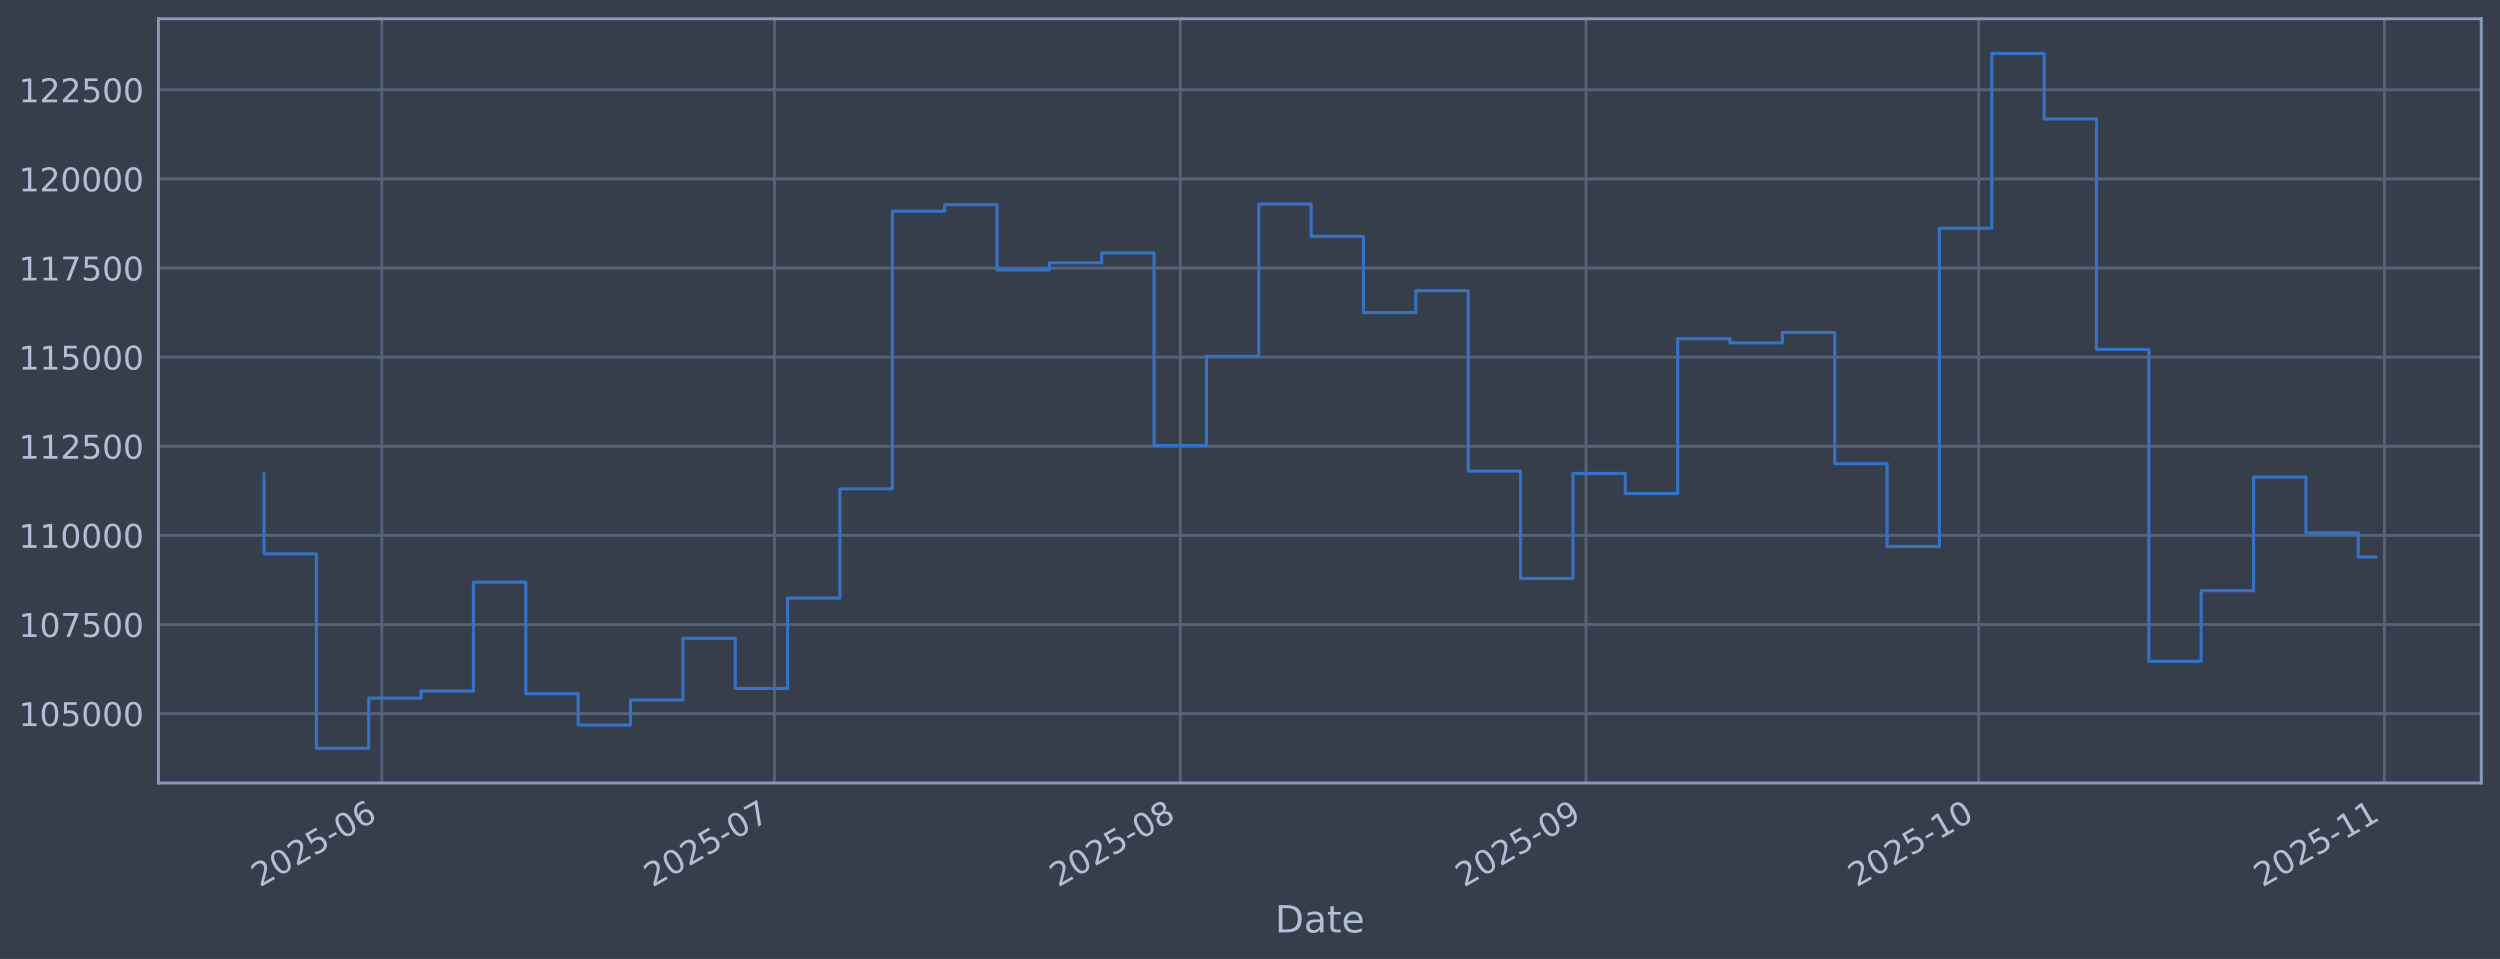
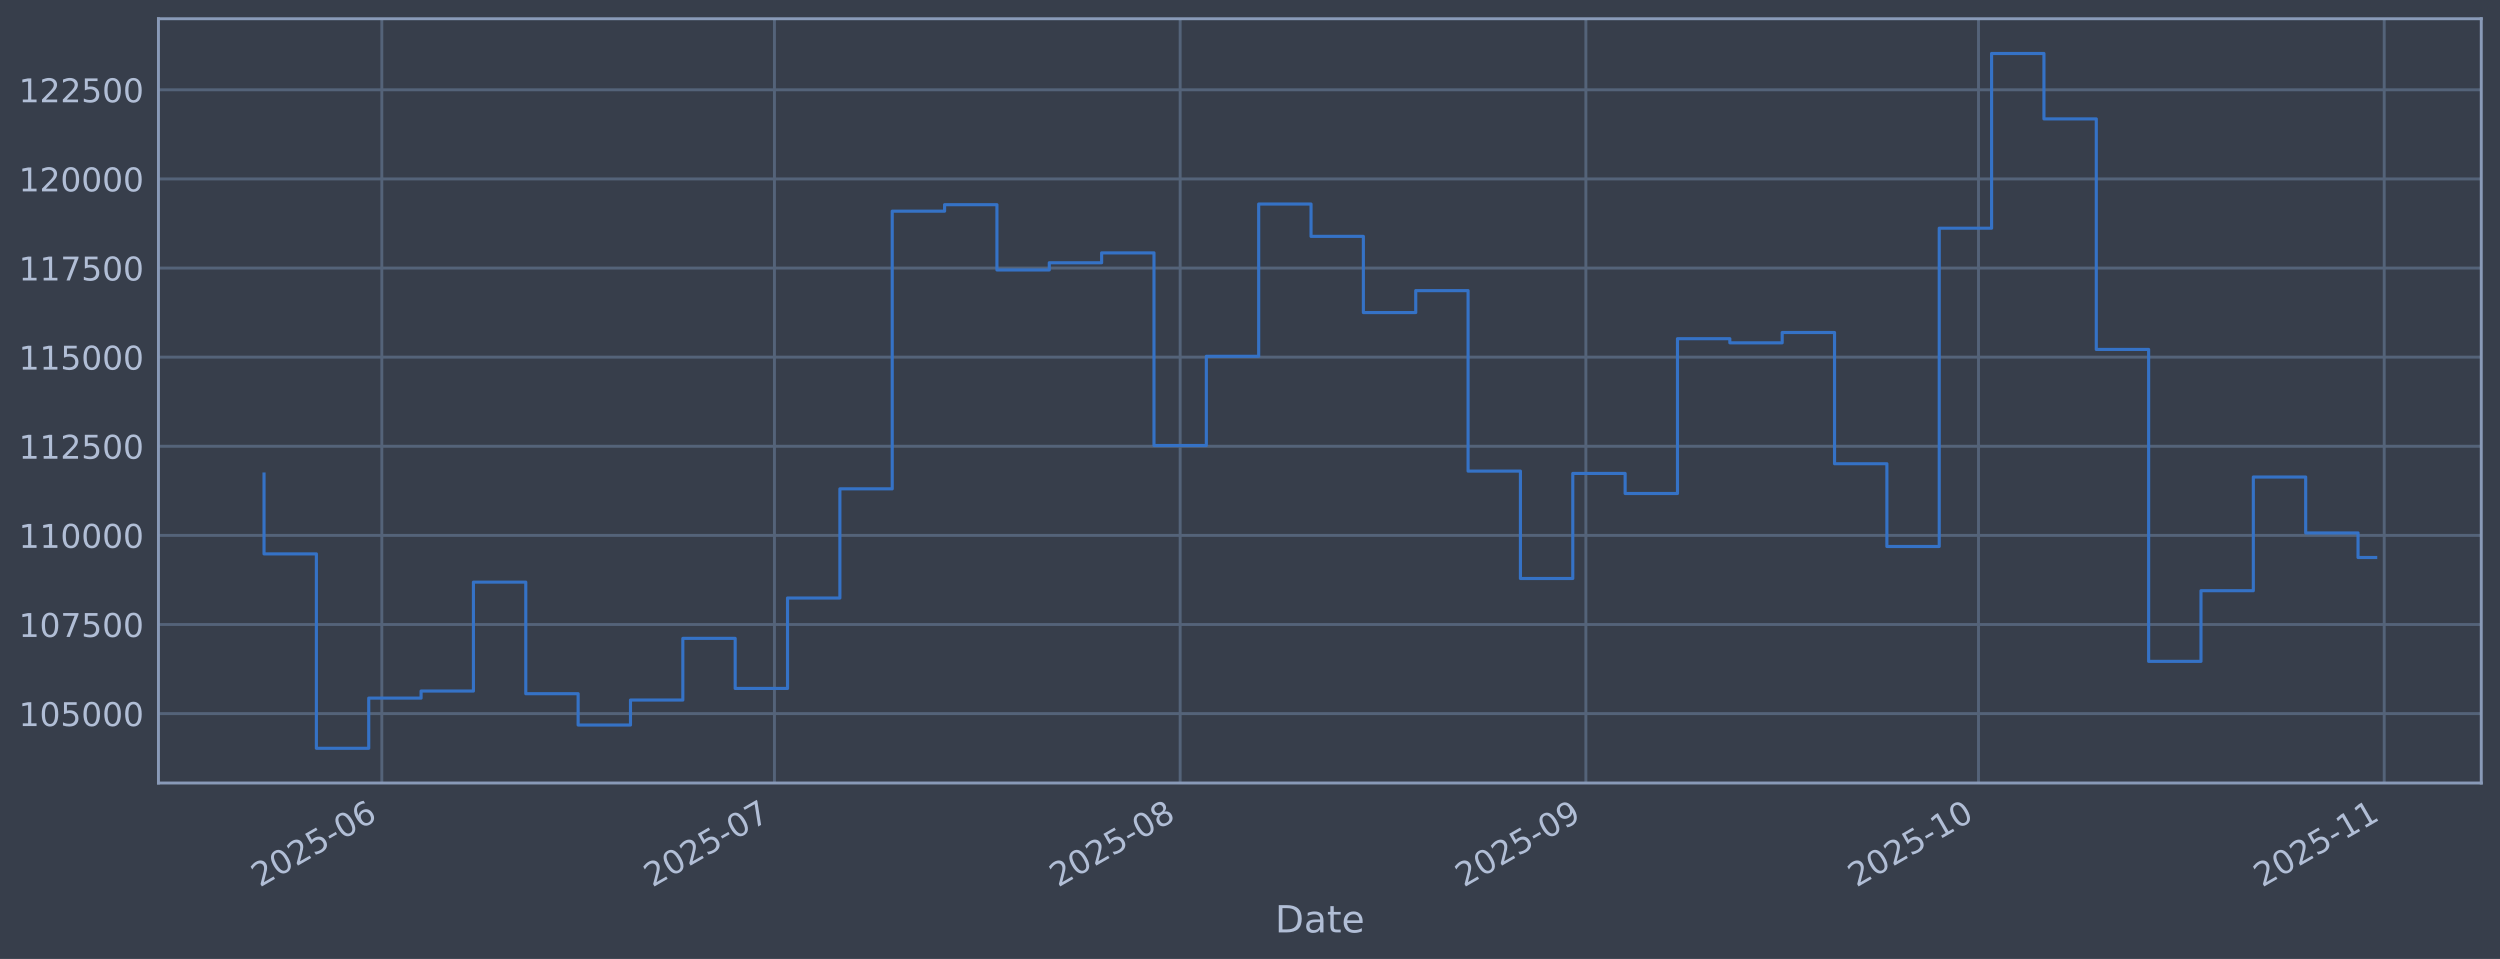
<svg xmlns="http://www.w3.org/2000/svg" xmlns:xlink="http://www.w3.org/1999/xlink" width="960.9pt" height="368.58pt" viewBox="0 0 960.9 368.58" version="1.1">
  <defs>
    <style type="text/css">*{stroke-linejoin: round; stroke-linecap: butt}</style>
  </defs>
  <g id="figure_1">
    <g id="patch_1">
      <path d="M 0 368.58  L 960.9 368.58  L 960.9 0  L 0 0  z " style="fill: #373e4b" />
    </g>
    <g id="axes_1">
      <g id="patch_2">
        <path d="M 60.901 300.96  L 953.701 300.96  L 953.701 7.2  L 60.901 7.2  z " style="fill: #373e4b" />
      </g>
      <g id="matplotlib.axis_1">
        <g id="xtick_1">
          <g id="line2d_1">
-             <path d="M 146.76 300.96  L 146.76 7.2  " clip-path="url(#p70e27d9a85)" style="fill: none; stroke: #546379; stroke-width: 1.12; stroke-linecap: square" />
+             <path d="M 146.755 300.96  L 146.755 7.2  " clip-path="url(#pd4eb89e22a)" style="fill: none; stroke: #546379; stroke-width: 1.12; stroke-linecap: square" />
          </g>
          <g id="line2d_2" />
          <g id="text_1">
-             <g style="fill: #b1bed6" transform="translate(99.85689 341.1745) rotate(-30) scale(0.126 -0.126)">
+             <g style="fill: #b1bed6" transform="translate(99.85196 341.1745) rotate(-30) scale(0.126 -0.126)">
              <defs>
                <path id="DejaVuSans-32" d="M 1228 531  L 3431 531  L 3431 0  L 469 0  L 469 531  Q 828 903 1448 1529  Q 2069 2156 2228 2338  Q 2531 2678 2651 2914  Q 2772 3150 2772 3378  Q 2772 3750 2511 3984  Q 2250 4219 1831 4219  Q 1534 4219 1204 4116  Q 875 4013 500 3803  L 500 4441  Q 881 4594 1212 4672  Q 1544 4750 1819 4750  Q 2544 4750 2975 4387  Q 3406 4025 3406 3419  Q 3406 3131 3298 2873  Q 3191 2616 2906 2266  Q 2828 2175 2409 1742  Q 1991 1309 1228 531  z " transform="scale(0.015625)" />
                <path id="DejaVuSans-30" d="M 2034 4250  Q 1547 4250 1301 3770  Q 1056 3291 1056 2328  Q 1056 1369 1301 889  Q 1547 409 2034 409  Q 2525 409 2770 889  Q 3016 1369 3016 2328  Q 3016 3291 2770 3770  Q 2525 4250 2034 4250  z M 2034 4750  Q 2819 4750 3233 4129  Q 3647 3509 3647 2328  Q 3647 1150 3233 529  Q 2819 -91 2034 -91  Q 1250 -91 836 529  Q 422 1150 422 2328  Q 422 3509 836 4129  Q 1250 4750 2034 4750  z " transform="scale(0.015625)" />
                <path id="DejaVuSans-35" d="M 691 4666  L 3169 4666  L 3169 4134  L 1269 4134  L 1269 2991  Q 1406 3038 1543 3061  Q 1681 3084 1819 3084  Q 2600 3084 3056 2656  Q 3513 2228 3513 1497  Q 3513 744 3044 326  Q 2575 -91 1722 -91  Q 1428 -91 1123 -41  Q 819 9 494 109  L 494 744  Q 775 591 1075 516  Q 1375 441 1709 441  Q 2250 441 2565 725  Q 2881 1009 2881 1497  Q 2881 1984 2565 2268  Q 2250 2553 1709 2553  Q 1456 2553 1204 2497  Q 953 2441 691 2322  L 691 4666  z " transform="scale(0.015625)" />
                <path id="DejaVuSans-2d" d="M 313 2009  L 1997 2009  L 1997 1497  L 313 1497  L 313 2009  z " transform="scale(0.015625)" />
                <path id="DejaVuSans-36" d="M 2113 2584  Q 1688 2584 1439 2293  Q 1191 2003 1191 1497  Q 1191 994 1439 701  Q 1688 409 2113 409  Q 2538 409 2786 701  Q 3034 994 3034 1497  Q 3034 2003 2786 2293  Q 2538 2584 2113 2584  z M 3366 4563  L 3366 3988  Q 3128 4100 2886 4159  Q 2644 4219 2406 4219  Q 1781 4219 1451 3797  Q 1122 3375 1075 2522  Q 1259 2794 1537 2939  Q 1816 3084 2150 3084  Q 2853 3084 3261 2657  Q 3669 2231 3669 1497  Q 3669 778 3244 343  Q 2819 -91 2113 -91  Q 1303 -91 875 529  Q 447 1150 447 2328  Q 447 3434 972 4092  Q 1497 4750 2381 4750  Q 2619 4750 2861 4703  Q 3103 4656 3366 4563  z " transform="scale(0.015625)" />
              </defs>
              <use xlink:href="#DejaVuSans-32" />
              <use xlink:href="#DejaVuSans-30" transform="translate(63.62305 0)" />
              <use xlink:href="#DejaVuSans-32" transform="translate(127.2461 0)" />
              <use xlink:href="#DejaVuSans-35" transform="translate(190.8691 0)" />
              <use xlink:href="#DejaVuSans-2d" transform="translate(254.4922 0)" />
              <use xlink:href="#DejaVuSans-30" transform="translate(290.5762 0)" />
              <use xlink:href="#DejaVuSans-36" transform="translate(354.1992 0)" />
            </g>
          </g>
        </g>
        <g id="xtick_2">
          <g id="line2d_3">
-             <path d="M 297.686 300.96  L 297.686 7.2  " clip-path="url(#p70e27d9a85)" style="fill: none; stroke: #546379; stroke-width: 1.12; stroke-linecap: square" />
+             <path d="M 297.665 300.96  L 297.665 7.2  " clip-path="url(#pd4eb89e22a)" style="fill: none; stroke: #546379; stroke-width: 1.12; stroke-linecap: square" />
          </g>
          <g id="line2d_4" />
          <g id="text_2">
-             <g style="fill: #b1bed6" transform="translate(250.783 341.1745) rotate(-30) scale(0.126 -0.126)">
+             <g style="fill: #b1bed6" transform="translate(250.7617 341.1745) rotate(-30) scale(0.126 -0.126)">
              <defs>
                <path id="DejaVuSans-37" d="M 525 4666  L 3525 4666  L 3525 4397  L 1831 0  L 1172 0  L 2766 4134  L 525 4134  L 525 4666  z " transform="scale(0.015625)" />
              </defs>
              <use xlink:href="#DejaVuSans-32" />
              <use xlink:href="#DejaVuSans-30" transform="translate(63.62305 0)" />
              <use xlink:href="#DejaVuSans-32" transform="translate(127.2461 0)" />
              <use xlink:href="#DejaVuSans-35" transform="translate(190.8691 0)" />
              <use xlink:href="#DejaVuSans-2d" transform="translate(254.4922 0)" />
              <use xlink:href="#DejaVuSans-30" transform="translate(290.5762 0)" />
              <use xlink:href="#DejaVuSans-37" transform="translate(354.1992 0)" />
            </g>
          </g>
        </g>
        <g id="xtick_3">
          <g id="line2d_5">
-             <path d="M 453.643 300.96  L 453.643 7.2  " clip-path="url(#p70e27d9a85)" style="fill: none; stroke: #546379; stroke-width: 1.12; stroke-linecap: square" />
+             <path d="M 453.605 300.96  L 453.605 7.2  " clip-path="url(#pd4eb89e22a)" style="fill: none; stroke: #546379; stroke-width: 1.12; stroke-linecap: square" />
          </g>
          <g id="line2d_6" />
          <g id="text_3">
-             <g style="fill: #b1bed6" transform="translate(406.7401 341.1745) rotate(-30) scale(0.126 -0.126)">
+             <g style="fill: #b1bed6" transform="translate(406.7017 341.1745) rotate(-30) scale(0.126 -0.126)">
              <defs>
                <path id="DejaVuSans-38" d="M 2034 2216  Q 1584 2216 1326 1975  Q 1069 1734 1069 1313  Q 1069 891 1326 650  Q 1584 409 2034 409  Q 2484 409 2743 651  Q 3003 894 3003 1313  Q 3003 1734 2745 1975  Q 2488 2216 2034 2216  z M 1403 2484  Q 997 2584 770 2862  Q 544 3141 544 3541  Q 544 4100 942 4425  Q 1341 4750 2034 4750  Q 2731 4750 3128 4425  Q 3525 4100 3525 3541  Q 3525 3141 3298 2862  Q 3072 2584 2669 2484  Q 3125 2378 3379 2068  Q 3634 1759 3634 1313  Q 3634 634 3220 271  Q 2806 -91 2034 -91  Q 1263 -91 848 271  Q 434 634 434 1313  Q 434 1759 690 2068  Q 947 2378 1403 2484  z M 1172 3481  Q 1172 3119 1398 2916  Q 1625 2713 2034 2713  Q 2441 2713 2670 2916  Q 2900 3119 2900 3481  Q 2900 3844 2670 4047  Q 2441 4250 2034 4250  Q 1625 4250 1398 4047  Q 1172 3844 1172 3481  z " transform="scale(0.015625)" />
              </defs>
              <use xlink:href="#DejaVuSans-32" />
              <use xlink:href="#DejaVuSans-30" transform="translate(63.62305 0)" />
              <use xlink:href="#DejaVuSans-32" transform="translate(127.2461 0)" />
              <use xlink:href="#DejaVuSans-35" transform="translate(190.8691 0)" />
              <use xlink:href="#DejaVuSans-2d" transform="translate(254.4922 0)" />
              <use xlink:href="#DejaVuSans-30" transform="translate(290.5762 0)" />
              <use xlink:href="#DejaVuSans-38" transform="translate(354.1992 0)" />
            </g>
          </g>
        </g>
        <g id="xtick_4">
          <g id="line2d_7">
-             <path d="M 609.6 300.96  L 609.6 7.2  " clip-path="url(#p70e27d9a85)" style="fill: none; stroke: #546379; stroke-width: 1.12; stroke-linecap: square" />
+             <path d="M 609.545 300.96  L 609.545 7.2  " clip-path="url(#pd4eb89e22a)" style="fill: none; stroke: #546379; stroke-width: 1.12; stroke-linecap: square" />
          </g>
          <g id="line2d_8" />
          <g id="text_4">
-             <g style="fill: #b1bed6" transform="translate(562.6971 341.1745) rotate(-30) scale(0.126 -0.126)">
+             <g style="fill: #b1bed6" transform="translate(562.6417 341.1745) rotate(-30) scale(0.126 -0.126)">
              <defs>
                <path id="DejaVuSans-39" d="M 703 97  L 703 672  Q 941 559 1184 500  Q 1428 441 1663 441  Q 2288 441 2617 861  Q 2947 1281 2994 2138  Q 2813 1869 2534 1725  Q 2256 1581 1919 1581  Q 1219 1581 811 2004  Q 403 2428 403 3163  Q 403 3881 828 4315  Q 1253 4750 1959 4750  Q 2769 4750 3195 4129  Q 3622 3509 3622 2328  Q 3622 1225 3098 567  Q 2575 -91 1691 -91  Q 1453 -91 1209 -44  Q 966 3 703 97  z M 1959 2075  Q 2384 2075 2632 2365  Q 2881 2656 2881 3163  Q 2881 3666 2632 3958  Q 2384 4250 1959 4250  Q 1534 4250 1286 3958  Q 1038 3666 1038 3163  Q 1038 2656 1286 2365  Q 1534 2075 1959 2075  z " transform="scale(0.015625)" />
              </defs>
              <use xlink:href="#DejaVuSans-32" />
              <use xlink:href="#DejaVuSans-30" transform="translate(63.62305 0)" />
              <use xlink:href="#DejaVuSans-32" transform="translate(127.2461 0)" />
              <use xlink:href="#DejaVuSans-35" transform="translate(190.8691 0)" />
              <use xlink:href="#DejaVuSans-2d" transform="translate(254.4922 0)" />
              <use xlink:href="#DejaVuSans-30" transform="translate(290.5762 0)" />
              <use xlink:href="#DejaVuSans-39" transform="translate(354.1992 0)" />
            </g>
          </g>
        </g>
        <g id="xtick_5">
          <g id="line2d_9">
-             <path d="M 760.527 300.96  L 760.527 7.2  " clip-path="url(#p70e27d9a85)" style="fill: none; stroke: #546379; stroke-width: 1.12; stroke-linecap: square" />
+             <path d="M 760.455 300.96  L 760.455 7.2  " clip-path="url(#pd4eb89e22a)" style="fill: none; stroke: #546379; stroke-width: 1.12; stroke-linecap: square" />
          </g>
          <g id="line2d_10" />
          <g id="text_5">
-             <g style="fill: #b1bed6" transform="translate(713.6233 341.1745) rotate(-30) scale(0.126 -0.126)">
+             <g style="fill: #b1bed6" transform="translate(713.5514 341.1745) rotate(-30) scale(0.126 -0.126)">
              <defs>
                <path id="DejaVuSans-31" d="M 794 531  L 1825 531  L 1825 4091  L 703 3866  L 703 4441  L 1819 4666  L 2450 4666  L 2450 531  L 3481 531  L 3481 0  L 794 0  L 794 531  z " transform="scale(0.015625)" />
              </defs>
              <use xlink:href="#DejaVuSans-32" />
              <use xlink:href="#DejaVuSans-30" transform="translate(63.62305 0)" />
              <use xlink:href="#DejaVuSans-32" transform="translate(127.2461 0)" />
              <use xlink:href="#DejaVuSans-35" transform="translate(190.8691 0)" />
              <use xlink:href="#DejaVuSans-2d" transform="translate(254.4922 0)" />
              <use xlink:href="#DejaVuSans-31" transform="translate(290.5762 0)" />
              <use xlink:href="#DejaVuSans-30" transform="translate(354.1992 0)" />
            </g>
          </g>
        </g>
        <g id="xtick_6">
          <g id="line2d_11">
-             <path d="M 916.484 300.96  L 916.484 7.2  " clip-path="url(#p70e27d9a85)" style="fill: none; stroke: #546379; stroke-width: 1.12; stroke-linecap: square" />
+             <path d="M 916.395 300.96  L 916.395 7.2  " clip-path="url(#pd4eb89e22a)" style="fill: none; stroke: #546379; stroke-width: 1.12; stroke-linecap: square" />
          </g>
          <g id="line2d_12" />
          <g id="text_6">
-             <g style="fill: #b1bed6" transform="translate(869.5803 341.1745) rotate(-30) scale(0.126 -0.126)">
+             <g style="fill: #b1bed6" transform="translate(869.4914 341.1745) rotate(-30) scale(0.126 -0.126)">
              <use xlink:href="#DejaVuSans-32" />
              <use xlink:href="#DejaVuSans-30" transform="translate(63.62305 0)" />
              <use xlink:href="#DejaVuSans-32" transform="translate(127.2461 0)" />
              <use xlink:href="#DejaVuSans-35" transform="translate(190.8691 0)" />
              <use xlink:href="#DejaVuSans-2d" transform="translate(254.4922 0)" />
              <use xlink:href="#DejaVuSans-31" transform="translate(290.5762 0)" />
              <use xlink:href="#DejaVuSans-31" transform="translate(354.1992 0)" />
            </g>
          </g>
        </g>
        <g id="text_7">
          <g style="fill: #b1bed6" transform="translate(490.0914 358.3856) scale(0.144 -0.144)">
            <defs>
              <path id="DejaVuSans-44" d="M 1259 4147  L 1259 519  L 2022 519  Q 2988 519 3436 956  Q 3884 1394 3884 2338  Q 3884 3275 3436 3711  Q 2988 4147 2022 4147  L 1259 4147  z M 628 4666  L 1925 4666  Q 3281 4666 3915 4102  Q 4550 3538 4550 2338  Q 4550 1131 3912 565  Q 3275 0 1925 0  L 628 0  L 628 4666  z " transform="scale(0.015625)" />
              <path id="DejaVuSans-61" d="M 2194 1759  Q 1497 1759 1228 1600  Q 959 1441 959 1056  Q 959 750 1161 570  Q 1363 391 1709 391  Q 2188 391 2477 730  Q 2766 1069 2766 1631  L 2766 1759  L 2194 1759  z M 3341 1997  L 3341 0  L 2766 0  L 2766 531  Q 2569 213 2275 61  Q 1981 -91 1556 -91  Q 1019 -91 701 211  Q 384 513 384 1019  Q 384 1609 779 1909  Q 1175 2209 1959 2209  L 2766 2209  L 2766 2266  Q 2766 2663 2505 2880  Q 2244 3097 1772 3097  Q 1472 3097 1187 3025  Q 903 2953 641 2809  L 641 3341  Q 956 3463 1253 3523  Q 1550 3584 1831 3584  Q 2591 3584 2966 3190  Q 3341 2797 3341 1997  z " transform="scale(0.015625)" />
              <path id="DejaVuSans-74" d="M 1172 4494  L 1172 3500  L 2356 3500  L 2356 3053  L 1172 3053  L 1172 1153  Q 1172 725 1289 603  Q 1406 481 1766 481  L 2356 481  L 2356 0  L 1766 0  Q 1100 0 847 248  Q 594 497 594 1153  L 594 3053  L 172 3053  L 172 3500  L 594 3500  L 594 4494  L 1172 4494  z " transform="scale(0.015625)" />
              <path id="DejaVuSans-65" d="M 3597 1894  L 3597 1613  L 953 1613  Q 991 1019 1311 708  Q 1631 397 2203 397  Q 2534 397 2845 478  Q 3156 559 3463 722  L 3463 178  Q 3153 47 2828 -22  Q 2503 -91 2169 -91  Q 1331 -91 842 396  Q 353 884 353 1716  Q 353 2575 817 3079  Q 1281 3584 2069 3584  Q 2775 3584 3186 3129  Q 3597 2675 3597 1894  z M 3022 2063  Q 3016 2534 2758 2815  Q 2500 3097 2075 3097  Q 1594 3097 1305 2825  Q 1016 2553 972 2059  L 3022 2063  z " transform="scale(0.015625)" />
            </defs>
            <use xlink:href="#DejaVuSans-44" />
            <use xlink:href="#DejaVuSans-61" transform="translate(77.00195 0)" />
            <use xlink:href="#DejaVuSans-74" transform="translate(138.2812 0)" />
            <use xlink:href="#DejaVuSans-65" transform="translate(177.4902 0)" />
          </g>
        </g>
      </g>
      <g id="matplotlib.axis_2">
        <g id="ytick_1">
          <g id="line2d_13">
-             <path d="M 60.901 274.286  L 953.701 274.286  " clip-path="url(#p70e27d9a85)" style="fill: none; stroke: #546379; stroke-width: 1.12; stroke-linecap: square" />
+             <path d="M 60.901 274.286  L 953.701 274.286  " clip-path="url(#pd4eb89e22a)" style="fill: none; stroke: #546379; stroke-width: 1.12; stroke-linecap: square" />
          </g>
          <g id="line2d_14" />
          <g id="text_8">
            <g style="fill: #b1bed6" transform="translate(7.2 279.0725) scale(0.126 -0.126)">
              <use xlink:href="#DejaVuSans-31" />
              <use xlink:href="#DejaVuSans-30" transform="translate(63.62305 0)" />
              <use xlink:href="#DejaVuSans-35" transform="translate(127.2461 0)" />
              <use xlink:href="#DejaVuSans-30" transform="translate(190.8691 0)" />
              <use xlink:href="#DejaVuSans-30" transform="translate(254.4922 0)" />
              <use xlink:href="#DejaVuSans-30" transform="translate(318.1152 0)" />
            </g>
          </g>
        </g>
        <g id="ytick_2">
          <g id="line2d_15">
-             <path d="M 60.901 240.033  L 953.701 240.033  " clip-path="url(#p70e27d9a85)" style="fill: none; stroke: #546379; stroke-width: 1.12; stroke-linecap: square" />
+             <path d="M 60.901 240.033  L 953.701 240.033  " clip-path="url(#pd4eb89e22a)" style="fill: none; stroke: #546379; stroke-width: 1.12; stroke-linecap: square" />
          </g>
          <g id="line2d_16" />
          <g id="text_9">
            <g style="fill: #b1bed6" transform="translate(7.2 244.8204) scale(0.126 -0.126)">
              <use xlink:href="#DejaVuSans-31" />
              <use xlink:href="#DejaVuSans-30" transform="translate(63.62305 0)" />
              <use xlink:href="#DejaVuSans-37" transform="translate(127.2461 0)" />
              <use xlink:href="#DejaVuSans-35" transform="translate(190.8691 0)" />
              <use xlink:href="#DejaVuSans-30" transform="translate(254.4922 0)" />
              <use xlink:href="#DejaVuSans-30" transform="translate(318.1152 0)" />
            </g>
          </g>
        </g>
        <g id="ytick_3">
          <g id="line2d_17">
-             <path d="M 60.901 205.781  L 953.701 205.781  " clip-path="url(#p70e27d9a85)" style="fill: none; stroke: #546379; stroke-width: 1.12; stroke-linecap: square" />
+             <path d="M 60.901 205.781  L 953.701 205.781  " clip-path="url(#pd4eb89e22a)" style="fill: none; stroke: #546379; stroke-width: 1.12; stroke-linecap: square" />
          </g>
          <g id="line2d_18" />
          <g id="text_10">
            <g style="fill: #b1bed6" transform="translate(7.2 210.5682) scale(0.126 -0.126)">
              <use xlink:href="#DejaVuSans-31" />
              <use xlink:href="#DejaVuSans-31" transform="translate(63.62305 0)" />
              <use xlink:href="#DejaVuSans-30" transform="translate(127.2461 0)" />
              <use xlink:href="#DejaVuSans-30" transform="translate(190.8691 0)" />
              <use xlink:href="#DejaVuSans-30" transform="translate(254.4922 0)" />
              <use xlink:href="#DejaVuSans-30" transform="translate(318.1152 0)" />
            </g>
          </g>
        </g>
        <g id="ytick_4">
          <g id="line2d_19">
-             <path d="M 60.901 171.529  L 953.701 171.529  " clip-path="url(#p70e27d9a85)" style="fill: none; stroke: #546379; stroke-width: 1.12; stroke-linecap: square" />
+             <path d="M 60.901 171.529  L 953.701 171.529  " clip-path="url(#pd4eb89e22a)" style="fill: none; stroke: #546379; stroke-width: 1.12; stroke-linecap: square" />
          </g>
          <g id="line2d_20" />
          <g id="text_11">
            <g style="fill: #b1bed6" transform="translate(7.2 176.316) scale(0.126 -0.126)">
              <use xlink:href="#DejaVuSans-31" />
              <use xlink:href="#DejaVuSans-31" transform="translate(63.62305 0)" />
              <use xlink:href="#DejaVuSans-32" transform="translate(127.2461 0)" />
              <use xlink:href="#DejaVuSans-35" transform="translate(190.8691 0)" />
              <use xlink:href="#DejaVuSans-30" transform="translate(254.4922 0)" />
              <use xlink:href="#DejaVuSans-30" transform="translate(318.1152 0)" />
            </g>
          </g>
        </g>
        <g id="ytick_5">
          <g id="line2d_21">
-             <path d="M 60.901 137.277  L 953.701 137.277  " clip-path="url(#p70e27d9a85)" style="fill: none; stroke: #546379; stroke-width: 1.12; stroke-linecap: square" />
+             <path d="M 60.901 137.277  L 953.701 137.277  " clip-path="url(#pd4eb89e22a)" style="fill: none; stroke: #546379; stroke-width: 1.12; stroke-linecap: square" />
          </g>
          <g id="line2d_22" />
          <g id="text_12">
            <g style="fill: #b1bed6" transform="translate(7.2 142.0639) scale(0.126 -0.126)">
              <use xlink:href="#DejaVuSans-31" />
              <use xlink:href="#DejaVuSans-31" transform="translate(63.62305 0)" />
              <use xlink:href="#DejaVuSans-35" transform="translate(127.2461 0)" />
              <use xlink:href="#DejaVuSans-30" transform="translate(190.8691 0)" />
              <use xlink:href="#DejaVuSans-30" transform="translate(254.4922 0)" />
              <use xlink:href="#DejaVuSans-30" transform="translate(318.1152 0)" />
            </g>
          </g>
        </g>
        <g id="ytick_6">
          <g id="line2d_23">
-             <path d="M 60.901 103.025  L 953.701 103.025  " clip-path="url(#p70e27d9a85)" style="fill: none; stroke: #546379; stroke-width: 1.12; stroke-linecap: square" />
+             <path d="M 60.901 103.025  L 953.701 103.025  " clip-path="url(#pd4eb89e22a)" style="fill: none; stroke: #546379; stroke-width: 1.12; stroke-linecap: square" />
          </g>
          <g id="line2d_24" />
          <g id="text_13">
            <g style="fill: #b1bed6" transform="translate(7.2 107.8117) scale(0.126 -0.126)">
              <use xlink:href="#DejaVuSans-31" />
              <use xlink:href="#DejaVuSans-31" transform="translate(63.62305 0)" />
              <use xlink:href="#DejaVuSans-37" transform="translate(127.2461 0)" />
              <use xlink:href="#DejaVuSans-35" transform="translate(190.8691 0)" />
              <use xlink:href="#DejaVuSans-30" transform="translate(254.4922 0)" />
              <use xlink:href="#DejaVuSans-30" transform="translate(318.1152 0)" />
            </g>
          </g>
        </g>
        <g id="ytick_7">
          <g id="line2d_25">
-             <path d="M 60.901 68.773  L 953.701 68.773  " clip-path="url(#p70e27d9a85)" style="fill: none; stroke: #546379; stroke-width: 1.12; stroke-linecap: square" />
+             <path d="M 60.901 68.773  L 953.701 68.773  " clip-path="url(#pd4eb89e22a)" style="fill: none; stroke: #546379; stroke-width: 1.12; stroke-linecap: square" />
          </g>
          <g id="line2d_26" />
          <g id="text_14">
            <g style="fill: #b1bed6" transform="translate(7.2 73.55953) scale(0.126 -0.126)">
              <use xlink:href="#DejaVuSans-31" />
              <use xlink:href="#DejaVuSans-32" transform="translate(63.62305 0)" />
              <use xlink:href="#DejaVuSans-30" transform="translate(127.2461 0)" />
              <use xlink:href="#DejaVuSans-30" transform="translate(190.8691 0)" />
              <use xlink:href="#DejaVuSans-30" transform="translate(254.4922 0)" />
              <use xlink:href="#DejaVuSans-30" transform="translate(318.1152 0)" />
            </g>
          </g>
        </g>
        <g id="ytick_8">
          <g id="line2d_27">
-             <path d="M 60.901 34.52  L 953.701 34.52  " clip-path="url(#p70e27d9a85)" style="fill: none; stroke: #546379; stroke-width: 1.12; stroke-linecap: square" />
+             <path d="M 60.901 34.52  L 953.701 34.52  " clip-path="url(#pd4eb89e22a)" style="fill: none; stroke: #546379; stroke-width: 1.12; stroke-linecap: square" />
          </g>
          <g id="line2d_28" />
          <g id="text_15">
            <g style="fill: #b1bed6" transform="translate(7.2 39.30736) scale(0.126 -0.126)">
              <use xlink:href="#DejaVuSans-31" />
              <use xlink:href="#DejaVuSans-32" transform="translate(63.62305 0)" />
              <use xlink:href="#DejaVuSans-32" transform="translate(127.2461 0)" />
              <use xlink:href="#DejaVuSans-35" transform="translate(190.8691 0)" />
              <use xlink:href="#DejaVuSans-30" transform="translate(254.4922 0)" />
              <use xlink:href="#DejaVuSans-30" transform="translate(318.1152 0)" />
            </g>
          </g>
        </g>
      </g>
      <g id="line2d_29">
-         <path d="M 101.482 182.186  L 101.482 212.888  L 121.606 212.888  L 121.606 287.607  L 141.729 287.607  L 141.729 268.333  L 161.853 268.333  L 161.853 265.613  L 181.976 265.613  L 181.976 223.75  L 202.1 223.75  L 202.1 266.631  L 222.223 266.631  L 222.223 278.665  L 242.347 278.665  L 242.347 269.075  L 262.47 269.075  L 262.47 245.372  L 282.594 245.372  L 282.594 264.615  L 302.717 264.615  L 302.717 229.852  L 322.841 229.852  L 322.841 187.898  L 342.964 187.898  L 342.964 81.166  L 363.088 81.166  L 363.088 78.68  L 383.211 78.68  L 383.211 103.754  L 403.335 103.754  L 403.335 100.992  L 423.458 100.992  L 423.458 97.194  L 443.582 97.194  L 443.582 171.232  L 463.705 171.232  L 463.705 136.942  L 483.829 136.942  L 483.829 78.426  L 503.952 78.426  L 503.952 90.86  L 524.076 90.86  L 524.076 120.135  L 544.199 120.135  L 544.199 111.698  L 564.323 111.698  L 564.323 181.072  L 584.446 181.072  L 584.446 222.348  L 604.57 222.348  L 604.57 181.975  L 624.693 181.975  L 624.693 189.676  L 644.816 189.676  L 644.816 130.184  L 664.94 130.184  L 664.94 131.764  L 685.063 131.764  L 685.063 127.804  L 705.187 127.804  L 705.187 178.239  L 725.31 178.239  L 725.31 210.044  L 745.434 210.044  L 745.434 87.711  L 765.557 87.711  L 765.557 20.553  L 785.681 20.553  L 785.681 45.695  L 805.804 45.695  L 805.804 134.311  L 825.928 134.311  L 825.928 254.199  L 846.051 254.199  L 846.051 227.044  L 866.175 227.044  L 866.175 183.344  L 886.298 183.344  L 886.298 204.842  L 906.422 204.842  L 906.422 214.082  L 913.119 214.082  " clip-path="url(#p70e27d9a85)" style="fill: none; stroke: #3572c6; stroke-width: 1.2; stroke-linecap: square" />
+         <path d="M 101.482 182.186  L 101.482 212.888  L 121.604 212.888  L 121.604 287.607  L 141.725 287.607  L 141.725 268.333  L 161.846 268.333  L 161.846 265.613  L 181.967 265.613  L 181.967 223.75  L 202.089 223.75  L 202.089 266.631  L 222.21 266.631  L 222.21 278.665  L 242.331 278.665  L 242.331 269.075  L 262.453 269.075  L 262.453 245.372  L 282.574 245.372  L 282.574 264.615  L 302.695 264.615  L 302.695 229.852  L 322.817 229.852  L 322.817 187.898  L 342.938 187.898  L 342.938 81.166  L 363.059 81.166  L 363.059 78.68  L 383.18 78.68  L 383.18 103.754  L 403.302 103.754  L 403.302 100.992  L 423.423 100.992  L 423.423 97.194  L 443.544 97.194  L 443.544 171.232  L 463.666 171.232  L 463.666 136.942  L 483.787 136.942  L 483.787 78.426  L 503.908 78.426  L 503.908 90.86  L 524.029 90.86  L 524.029 120.135  L 544.151 120.135  L 544.151 111.698  L 564.272 111.698  L 564.272 181.072  L 584.393 181.072  L 584.393 222.348  L 604.515 222.348  L 604.515 181.975  L 624.636 181.975  L 624.636 189.676  L 644.757 189.676  L 644.757 130.184  L 664.879 130.184  L 664.879 131.764  L 685 131.764  L 685 127.804  L 705.121 127.804  L 705.121 178.239  L 725.242 178.239  L 725.242 210.044  L 745.364 210.044  L 745.364 87.711  L 765.485 87.711  L 765.485 20.553  L 785.606 20.553  L 785.606 45.695  L 805.728 45.695  L 805.728 134.311  L 825.849 134.311  L 825.849 254.199  L 845.97 254.199  L 845.97 227.044  L 866.091 227.044  L 866.091 183.344  L 886.213 183.344  L 886.213 204.842  L 906.334 204.842  L 906.334 214.277  L 913.119 214.277  " clip-path="url(#pd4eb89e22a)" style="fill: none; stroke: #3572c6; stroke-width: 1.2; stroke-linecap: square" />
      </g>
      <g id="patch_3">
        <path d="M 60.901 300.96  L 60.901 7.2  " style="fill: none; stroke: #899ab8; stroke-width: 1.12; stroke-linejoin: miter; stroke-linecap: square" />
      </g>
      <g id="patch_4">
        <path d="M 953.701 300.96  L 953.701 7.2  " style="fill: none; stroke: #899ab8; stroke-width: 1.12; stroke-linejoin: miter; stroke-linecap: square" />
      </g>
      <g id="patch_5">
        <path d="M 60.901 300.96  L 953.701 300.96  " style="fill: none; stroke: #899ab8; stroke-width: 1.12; stroke-linejoin: miter; stroke-linecap: square" />
      </g>
      <g id="patch_6">
        <path d="M 60.901 7.2  L 953.701 7.2  " style="fill: none; stroke: #899ab8; stroke-width: 1.12; stroke-linejoin: miter; stroke-linecap: square" />
      </g>
    </g>
  </g>
  <defs>
-     <clipPath id="p70e27d9a85">
+     <clipPath id="pd4eb89e22a">
      <rect x="60.901" y="7.2" width="892.8" height="293.76" />
    </clipPath>
  </defs>
</svg>
